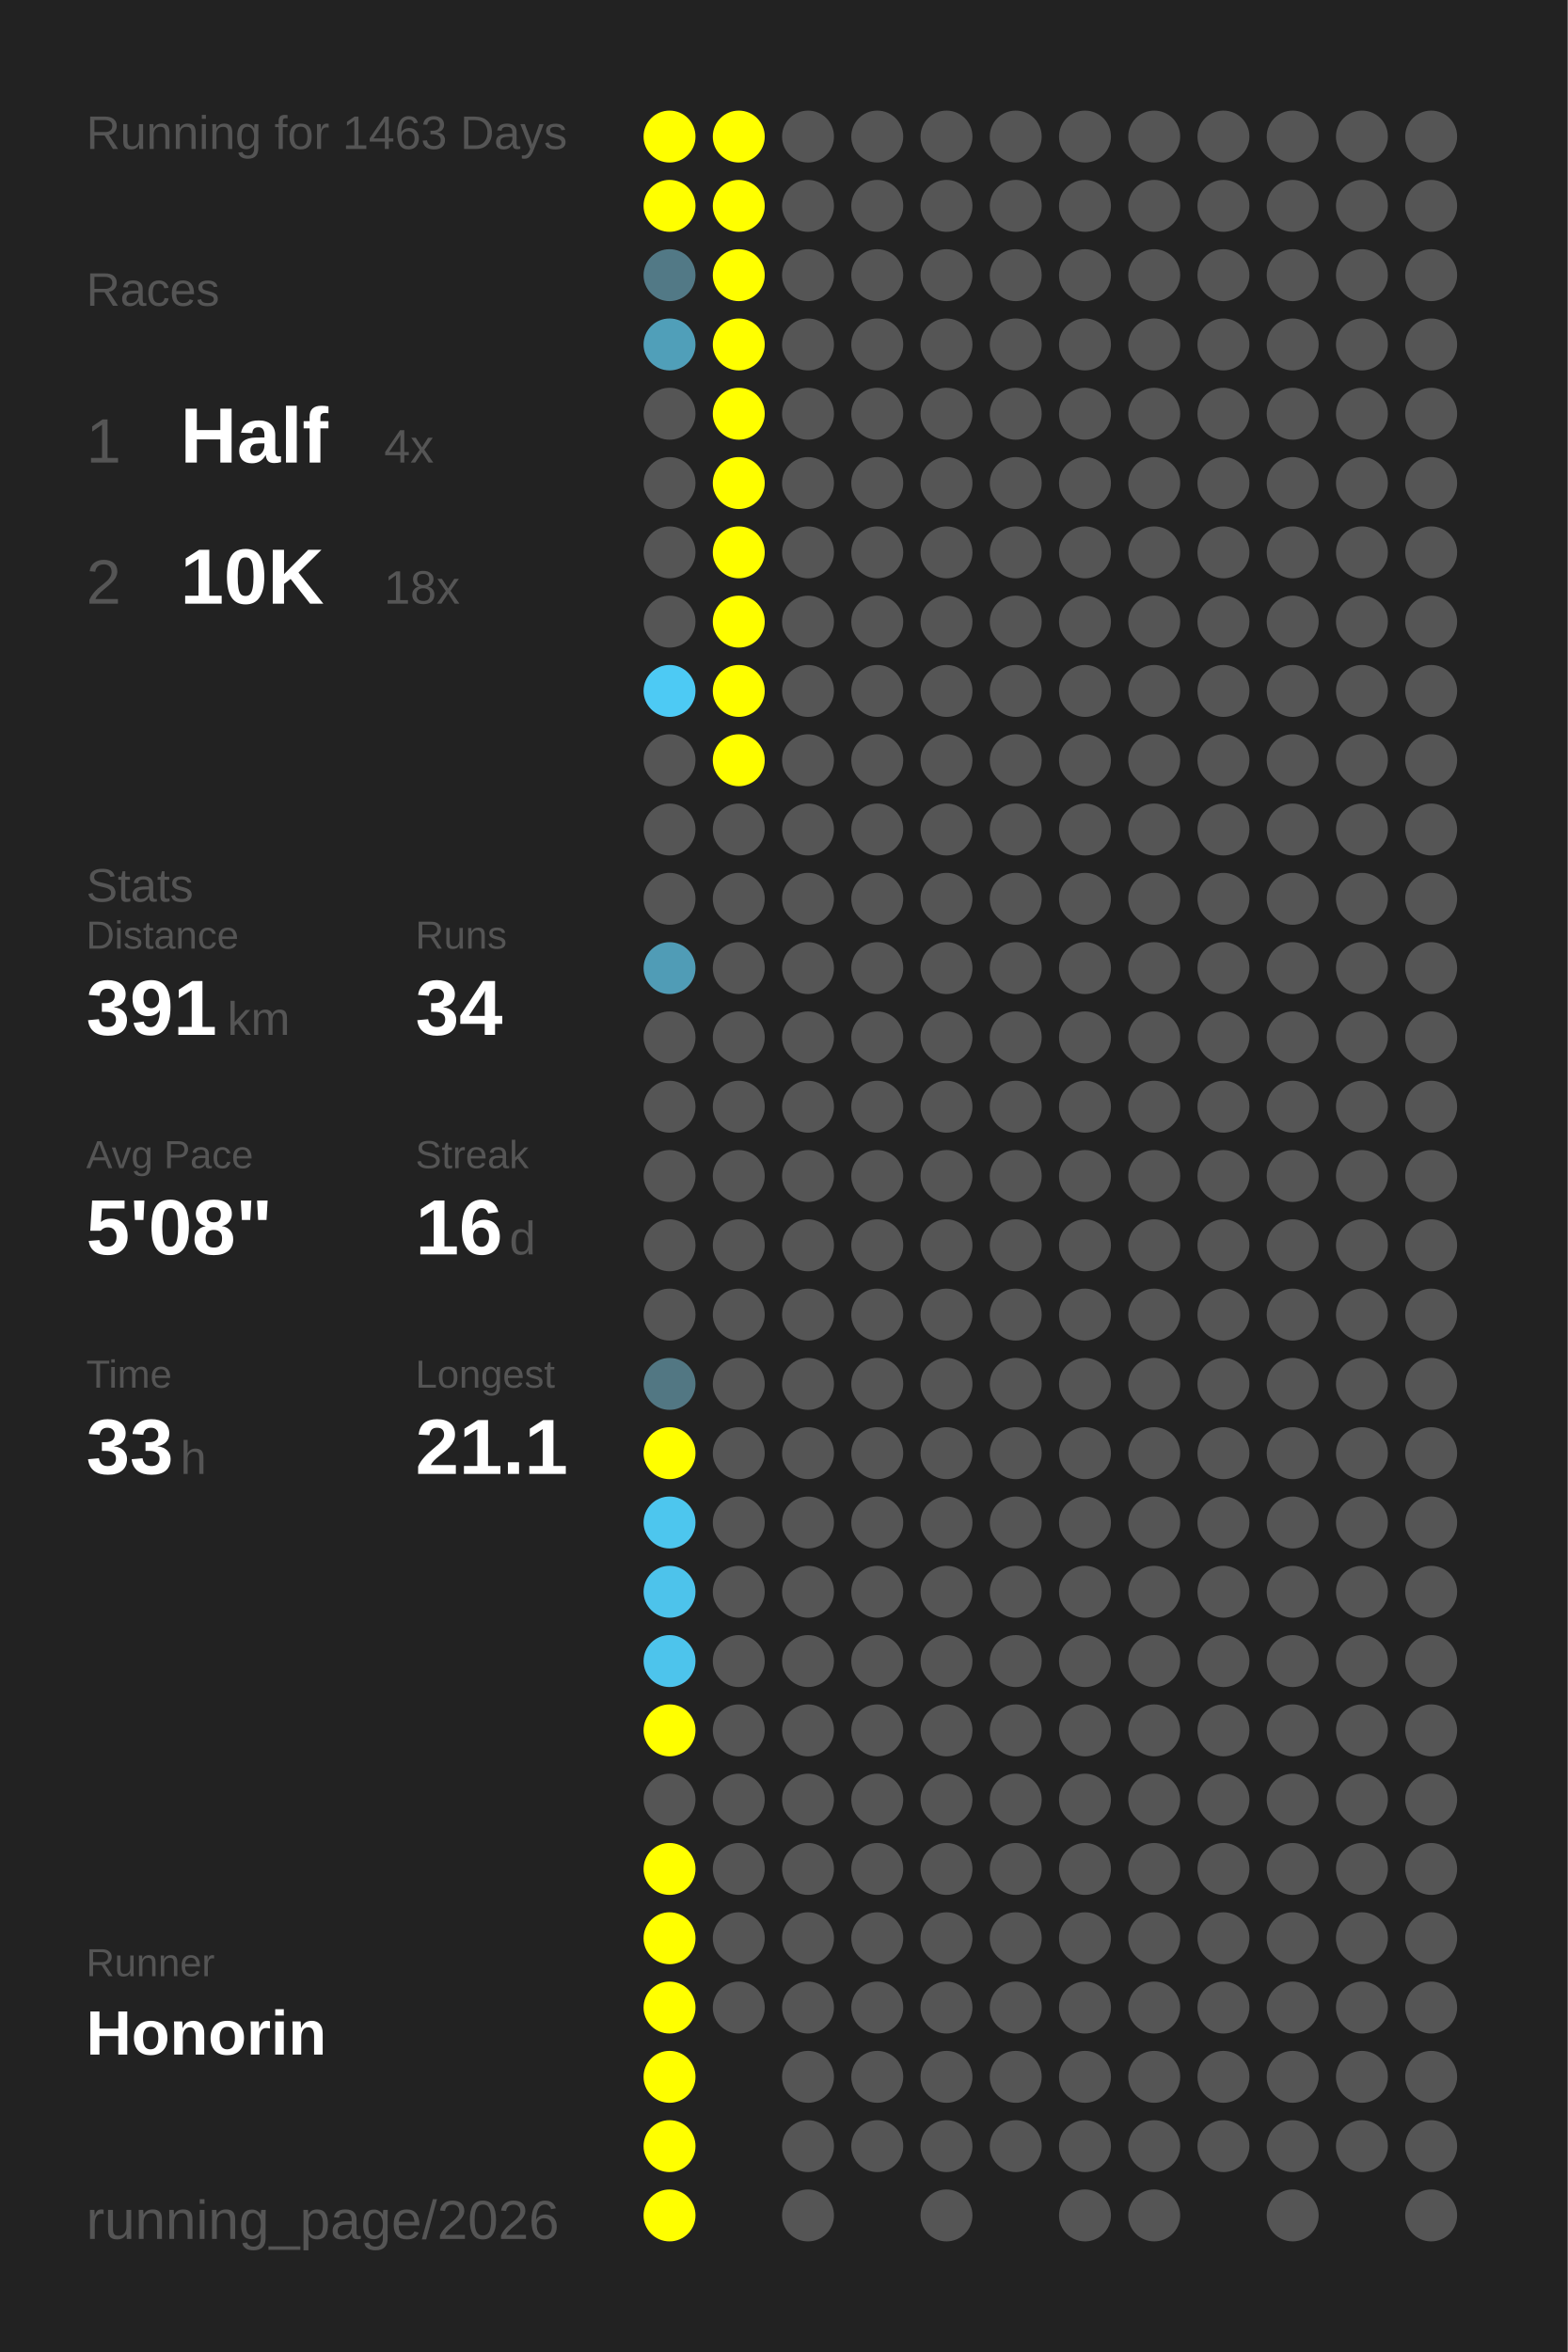
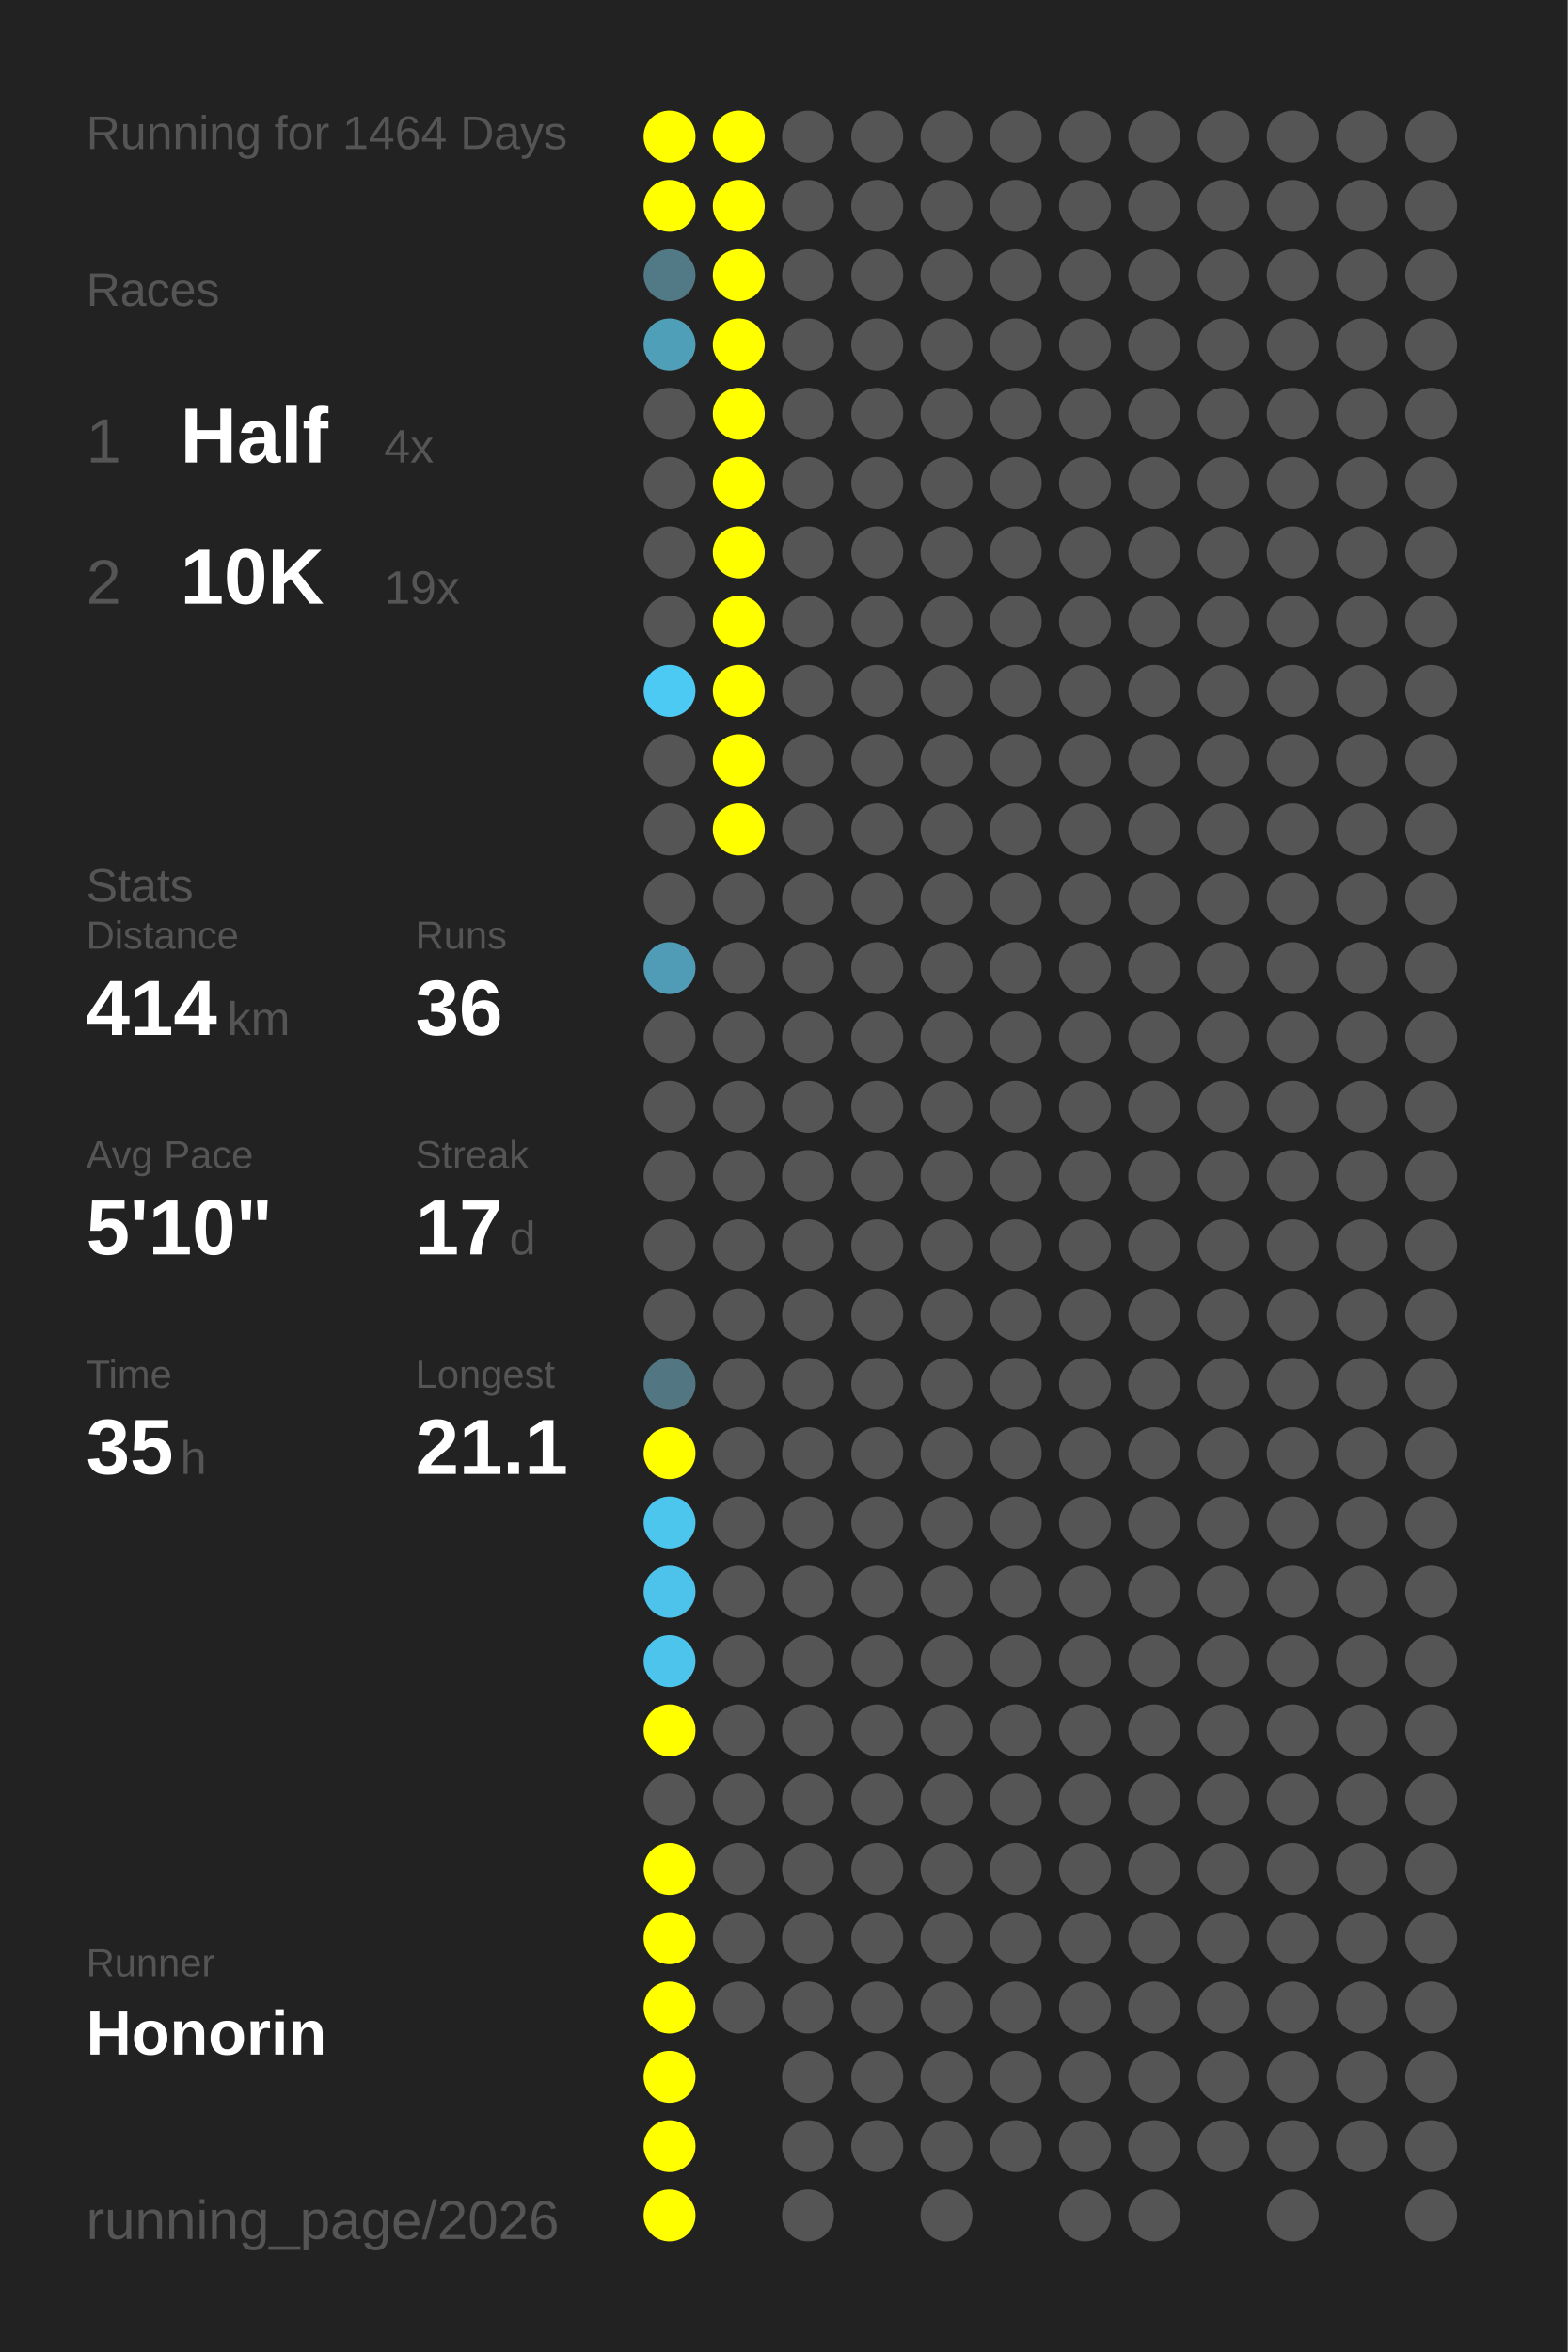
<svg xmlns="http://www.w3.org/2000/svg" baseProfile="full" height="300mm" version="1.1" viewBox="0,0,200,300" width="200mm">
  <defs />
  <rect fill="#222222" height="300" width="200" x="0" y="0" />
-   <text fill="#555555" style="font-size:6px; font-family:Arial;" x="11" y="19">Running for 1463 Days</text>
+   <text fill="#555555" style="font-size:6px; font-family:Arial;" x="11" y="19">Running for 1464 Days</text>
  <text fill="#555555" style="font-size:6px; font-family:Arial;" x="11" y="39">Races</text>
  <text fill="#555555" style="font-size:8px; font-family:Arial;" x="11" y="59">1</text>
  <text fill="#FFFFFF" style="font-size:10px; font-family:Arial; font-weight:bold;" x="23" y="59">Half</text>
  <text fill="#555555" style="font-size:6px; font-family:Arial;" x="49" y="59">4x</text>
  <text fill="#555555" style="font-size:8px; font-family:Arial;" x="11" y="77">2</text>
  <text fill="#FFFFFF" style="font-size:10px; font-family:Arial; font-weight:bold;" x="23" y="77">10K</text>
-   <text fill="#555555" style="font-size:6px; font-family:Arial;" x="49" y="77">18x</text>
+   <text fill="#555555" style="font-size:6px; font-family:Arial;" x="49" y="77">19x</text>
  <text fill="#555555" style="font-size:6px; font-family:Arial;" x="11" y="115">Stats</text>
  <text fill="#555555" style="font-size:5px; font-family:Arial;" x="11" y="121">Distance</text>
-   <text fill="#FFFFFF" style="font-size:10px; font-family:Arial; font-weight:bold;" x="11" y="132">391</text>
+   <text fill="#FFFFFF" style="font-size:10px; font-family:Arial; font-weight:bold;" x="11" y="132">414</text>
  <text fill="#555555" style="font-size:6px; font-family:Arial;" x="29" y="132">km</text>
  <text fill="#555555" style="font-size:5px; font-family:Arial;" x="53" y="121">Runs</text>
-   <text fill="#FFFFFF" style="font-size:10px; font-family:Arial; font-weight:bold;" x="53" y="132">34</text>
+   <text fill="#FFFFFF" style="font-size:10px; font-family:Arial; font-weight:bold;" x="53" y="132">36</text>
  <text fill="#555555" style="font-size:5px; font-family:Arial;" x="11" y="149">Avg Pace</text>
-   <text fill="#FFFFFF" style="font-size:10px; font-family:Arial; font-weight:bold;" x="11" y="160">5'08"</text>
+   <text fill="#FFFFFF" style="font-size:10px; font-family:Arial; font-weight:bold;" x="11" y="160">5'10"</text>
  <text fill="#555555" style="font-size:5px; font-family:Arial;" x="53" y="149">Streak</text>
-   <text fill="#FFFFFF" style="font-size:10px; font-family:Arial; font-weight:bold;" x="53" y="160">16</text>
+   <text fill="#FFFFFF" style="font-size:10px; font-family:Arial; font-weight:bold;" x="53" y="160">17</text>
  <text fill="#555555" style="font-size:6px; font-family:Arial;" x="65" y="160">d</text>
  <text fill="#555555" style="font-size:5px; font-family:Arial;" x="11" y="177">Time</text>
-   <text fill="#FFFFFF" style="font-size:10px; font-family:Arial; font-weight:bold;" x="11" y="188">33</text>
+   <text fill="#FFFFFF" style="font-size:10px; font-family:Arial; font-weight:bold;" x="11" y="188">35</text>
  <text fill="#555555" style="font-size:6px; font-family:Arial;" x="23" y="188">h</text>
  <text fill="#555555" style="font-size:5px; font-family:Arial;" x="53" y="177">Longest</text>
  <text fill="#FFFFFF" style="font-size:10px; font-family:Arial; font-weight:bold;" x="53" y="188">21.1</text>
  <text fill="#555555" style="font-size:5px; font-family:Arial;" x="11" y="252.065">Runner</text>
  <text fill="#FFFFFF" style="font-size:8px; font-family:Arial; font-weight:bold;" x="11" y="262.065">Honorin</text>
  <text fill="#555555" style="font-size:7px; font-family:Arial;" x="11" y="285.581">running_page/2026</text>
  <circle cx="85.417" cy="17.419" fill="#FFFF00" r="3.312" />
  <circle cx="85.417" cy="26.258" fill="#FFFF00" r="3.312" />
  <circle cx="85.417" cy="35.097" fill="#527986" r="3.312" />
  <circle cx="85.417" cy="43.935" fill="#509fb9" r="3.312" />
  <circle cx="85.417" cy="52.774" fill="#555555" r="3.312" />
  <circle cx="85.417" cy="61.613" fill="#555555" r="3.312" />
  <circle cx="85.417" cy="70.452" fill="#555555" r="3.312" />
  <circle cx="85.417" cy="79.29" fill="#555555" r="3.312" />
  <circle cx="85.417" cy="88.129" fill="#4dcaf4" r="3.312" />
  <circle cx="85.417" cy="96.968" fill="#555555" r="3.312" />
  <circle cx="85.417" cy="105.806" fill="#555555" r="3.312" />
  <circle cx="85.417" cy="114.645" fill="#555555" r="3.312" />
  <circle cx="85.417" cy="123.484" fill="#509cb6" r="3.312" />
  <circle cx="85.417" cy="132.323" fill="#555555" r="3.312" />
  <circle cx="85.417" cy="141.161" fill="#555555" r="3.312" />
  <circle cx="85.417" cy="150" fill="#555555" r="3.312" />
  <circle cx="85.417" cy="158.839" fill="#555555" r="3.312" />
  <circle cx="85.417" cy="167.677" fill="#555555" r="3.312" />
  <circle cx="85.417" cy="176.516" fill="#527783" r="3.312" />
  <circle cx="85.417" cy="185.355" fill="#FFFF00" r="3.312" />
  <circle cx="85.417" cy="194.194" fill="#4dc6ee" r="3.312" />
  <circle cx="85.417" cy="203.032" fill="#4dc3eb" r="3.312" />
  <circle cx="85.417" cy="211.871" fill="#4dc4ec" r="3.312" />
  <circle cx="85.417" cy="220.71" fill="#FFFF00" r="3.312" />
  <circle cx="85.417" cy="229.548" fill="#555555" r="3.312" />
  <circle cx="85.417" cy="238.387" fill="#FFFF00" r="3.312" />
  <circle cx="85.417" cy="247.226" fill="#FFFF00" r="3.312" />
  <circle cx="85.417" cy="256.065" fill="#FFFF00" r="3.312" />
  <circle cx="85.417" cy="264.903" fill="#FFFF00" r="3.312" />
  <circle cx="85.417" cy="273.742" fill="#FFFF00" r="3.312" />
  <circle cx="85.417" cy="282.581" fill="#FFFF00" r="3.312" />
  <circle cx="94.25" cy="17.419" fill="#FFFF00" r="3.312" />
  <circle cx="94.25" cy="26.258" fill="#FFFF00" r="3.312" />
  <circle cx="94.25" cy="35.097" fill="#FFFF00" r="3.312" />
  <circle cx="94.25" cy="43.935" fill="#FFFF00" r="3.312" />
  <circle cx="94.25" cy="52.774" fill="#FFFF00" r="3.312" />
  <circle cx="94.25" cy="61.613" fill="#FFFF00" r="3.312" />
  <circle cx="94.25" cy="70.452" fill="#FFFF00" r="3.312" />
  <circle cx="94.25" cy="79.29" fill="#FFFF00" r="3.312" />
  <circle cx="94.25" cy="88.129" fill="#FFFF00" r="3.312" />
  <circle cx="94.25" cy="96.968" fill="#FFFF00" r="3.312" />
-   <circle cx="94.25" cy="105.806" fill="#555555" r="3.312" />
+   <circle cx="94.25" cy="105.806" fill="#FFFF00" r="3.312" />
  <circle cx="94.25" cy="114.645" fill="#555555" r="3.312" />
  <circle cx="94.25" cy="123.484" fill="#555555" r="3.312" />
  <circle cx="94.25" cy="132.323" fill="#555555" r="3.312" />
  <circle cx="94.25" cy="141.161" fill="#555555" r="3.312" />
  <circle cx="94.25" cy="150" fill="#555555" r="3.312" />
  <circle cx="94.25" cy="158.839" fill="#555555" r="3.312" />
  <circle cx="94.25" cy="167.677" fill="#555555" r="3.312" />
  <circle cx="94.25" cy="176.516" fill="#555555" r="3.312" />
  <circle cx="94.25" cy="185.355" fill="#555555" r="3.312" />
  <circle cx="94.25" cy="194.194" fill="#555555" r="3.312" />
  <circle cx="94.25" cy="203.032" fill="#555555" r="3.312" />
  <circle cx="94.25" cy="211.871" fill="#555555" r="3.312" />
  <circle cx="94.25" cy="220.71" fill="#555555" r="3.312" />
  <circle cx="94.25" cy="229.548" fill="#555555" r="3.312" />
  <circle cx="94.25" cy="238.387" fill="#555555" r="3.312" />
  <circle cx="94.25" cy="247.226" fill="#555555" r="3.312" />
  <circle cx="94.25" cy="256.065" fill="#555555" r="3.312" />
  <circle cx="103.083" cy="17.419" fill="#555555" r="3.312" />
  <circle cx="103.083" cy="26.258" fill="#555555" r="3.312" />
  <circle cx="103.083" cy="35.097" fill="#555555" r="3.312" />
  <circle cx="103.083" cy="43.935" fill="#555555" r="3.312" />
  <circle cx="103.083" cy="52.774" fill="#555555" r="3.312" />
  <circle cx="103.083" cy="61.613" fill="#555555" r="3.312" />
  <circle cx="103.083" cy="70.452" fill="#555555" r="3.312" />
  <circle cx="103.083" cy="79.29" fill="#555555" r="3.312" />
  <circle cx="103.083" cy="88.129" fill="#555555" r="3.312" />
  <circle cx="103.083" cy="96.968" fill="#555555" r="3.312" />
  <circle cx="103.083" cy="105.806" fill="#555555" r="3.312" />
  <circle cx="103.083" cy="114.645" fill="#555555" r="3.312" />
  <circle cx="103.083" cy="123.484" fill="#555555" r="3.312" />
  <circle cx="103.083" cy="132.323" fill="#555555" r="3.312" />
  <circle cx="103.083" cy="141.161" fill="#555555" r="3.312" />
  <circle cx="103.083" cy="150" fill="#555555" r="3.312" />
  <circle cx="103.083" cy="158.839" fill="#555555" r="3.312" />
  <circle cx="103.083" cy="167.677" fill="#555555" r="3.312" />
  <circle cx="103.083" cy="176.516" fill="#555555" r="3.312" />
  <circle cx="103.083" cy="185.355" fill="#555555" r="3.312" />
  <circle cx="103.083" cy="194.194" fill="#555555" r="3.312" />
  <circle cx="103.083" cy="203.032" fill="#555555" r="3.312" />
  <circle cx="103.083" cy="211.871" fill="#555555" r="3.312" />
  <circle cx="103.083" cy="220.71" fill="#555555" r="3.312" />
  <circle cx="103.083" cy="229.548" fill="#555555" r="3.312" />
  <circle cx="103.083" cy="238.387" fill="#555555" r="3.312" />
  <circle cx="103.083" cy="247.226" fill="#555555" r="3.312" />
  <circle cx="103.083" cy="256.065" fill="#555555" r="3.312" />
  <circle cx="103.083" cy="264.903" fill="#555555" r="3.312" />
  <circle cx="103.083" cy="273.742" fill="#555555" r="3.312" />
  <circle cx="103.083" cy="282.581" fill="#555555" r="3.312" />
  <circle cx="111.917" cy="17.419" fill="#555555" r="3.312" />
  <circle cx="111.917" cy="26.258" fill="#555555" r="3.312" />
  <circle cx="111.917" cy="35.097" fill="#555555" r="3.312" />
  <circle cx="111.917" cy="43.935" fill="#555555" r="3.312" />
  <circle cx="111.917" cy="52.774" fill="#555555" r="3.312" />
  <circle cx="111.917" cy="61.613" fill="#555555" r="3.312" />
  <circle cx="111.917" cy="70.452" fill="#555555" r="3.312" />
  <circle cx="111.917" cy="79.29" fill="#555555" r="3.312" />
  <circle cx="111.917" cy="88.129" fill="#555555" r="3.312" />
  <circle cx="111.917" cy="96.968" fill="#555555" r="3.312" />
  <circle cx="111.917" cy="105.806" fill="#555555" r="3.312" />
  <circle cx="111.917" cy="114.645" fill="#555555" r="3.312" />
  <circle cx="111.917" cy="123.484" fill="#555555" r="3.312" />
  <circle cx="111.917" cy="132.323" fill="#555555" r="3.312" />
  <circle cx="111.917" cy="141.161" fill="#555555" r="3.312" />
  <circle cx="111.917" cy="150" fill="#555555" r="3.312" />
  <circle cx="111.917" cy="158.839" fill="#555555" r="3.312" />
  <circle cx="111.917" cy="167.677" fill="#555555" r="3.312" />
  <circle cx="111.917" cy="176.516" fill="#555555" r="3.312" />
  <circle cx="111.917" cy="185.355" fill="#555555" r="3.312" />
  <circle cx="111.917" cy="194.194" fill="#555555" r="3.312" />
  <circle cx="111.917" cy="203.032" fill="#555555" r="3.312" />
  <circle cx="111.917" cy="211.871" fill="#555555" r="3.312" />
  <circle cx="111.917" cy="220.71" fill="#555555" r="3.312" />
  <circle cx="111.917" cy="229.548" fill="#555555" r="3.312" />
  <circle cx="111.917" cy="238.387" fill="#555555" r="3.312" />
  <circle cx="111.917" cy="247.226" fill="#555555" r="3.312" />
  <circle cx="111.917" cy="256.065" fill="#555555" r="3.312" />
  <circle cx="111.917" cy="264.903" fill="#555555" r="3.312" />
  <circle cx="111.917" cy="273.742" fill="#555555" r="3.312" />
  <circle cx="120.75" cy="17.419" fill="#555555" r="3.312" />
  <circle cx="120.75" cy="26.258" fill="#555555" r="3.312" />
  <circle cx="120.75" cy="35.097" fill="#555555" r="3.312" />
  <circle cx="120.75" cy="43.935" fill="#555555" r="3.312" />
  <circle cx="120.75" cy="52.774" fill="#555555" r="3.312" />
  <circle cx="120.75" cy="61.613" fill="#555555" r="3.312" />
  <circle cx="120.75" cy="70.452" fill="#555555" r="3.312" />
  <circle cx="120.75" cy="79.29" fill="#555555" r="3.312" />
  <circle cx="120.75" cy="88.129" fill="#555555" r="3.312" />
  <circle cx="120.75" cy="96.968" fill="#555555" r="3.312" />
  <circle cx="120.75" cy="105.806" fill="#555555" r="3.312" />
  <circle cx="120.75" cy="114.645" fill="#555555" r="3.312" />
  <circle cx="120.75" cy="123.484" fill="#555555" r="3.312" />
  <circle cx="120.75" cy="132.323" fill="#555555" r="3.312" />
  <circle cx="120.75" cy="141.161" fill="#555555" r="3.312" />
  <circle cx="120.75" cy="150" fill="#555555" r="3.312" />
  <circle cx="120.75" cy="158.839" fill="#555555" r="3.312" />
  <circle cx="120.75" cy="167.677" fill="#555555" r="3.312" />
  <circle cx="120.75" cy="176.516" fill="#555555" r="3.312" />
  <circle cx="120.75" cy="185.355" fill="#555555" r="3.312" />
  <circle cx="120.75" cy="194.194" fill="#555555" r="3.312" />
  <circle cx="120.75" cy="203.032" fill="#555555" r="3.312" />
  <circle cx="120.75" cy="211.871" fill="#555555" r="3.312" />
  <circle cx="120.75" cy="220.71" fill="#555555" r="3.312" />
  <circle cx="120.75" cy="229.548" fill="#555555" r="3.312" />
  <circle cx="120.75" cy="238.387" fill="#555555" r="3.312" />
  <circle cx="120.75" cy="247.226" fill="#555555" r="3.312" />
  <circle cx="120.75" cy="256.065" fill="#555555" r="3.312" />
  <circle cx="120.75" cy="264.903" fill="#555555" r="3.312" />
  <circle cx="120.75" cy="273.742" fill="#555555" r="3.312" />
  <circle cx="120.75" cy="282.581" fill="#555555" r="3.312" />
  <circle cx="129.583" cy="17.419" fill="#555555" r="3.312" />
  <circle cx="129.583" cy="26.258" fill="#555555" r="3.312" />
  <circle cx="129.583" cy="35.097" fill="#555555" r="3.312" />
  <circle cx="129.583" cy="43.935" fill="#555555" r="3.312" />
  <circle cx="129.583" cy="52.774" fill="#555555" r="3.312" />
  <circle cx="129.583" cy="61.613" fill="#555555" r="3.312" />
  <circle cx="129.583" cy="70.452" fill="#555555" r="3.312" />
  <circle cx="129.583" cy="79.29" fill="#555555" r="3.312" />
  <circle cx="129.583" cy="88.129" fill="#555555" r="3.312" />
  <circle cx="129.583" cy="96.968" fill="#555555" r="3.312" />
  <circle cx="129.583" cy="105.806" fill="#555555" r="3.312" />
  <circle cx="129.583" cy="114.645" fill="#555555" r="3.312" />
  <circle cx="129.583" cy="123.484" fill="#555555" r="3.312" />
  <circle cx="129.583" cy="132.323" fill="#555555" r="3.312" />
  <circle cx="129.583" cy="141.161" fill="#555555" r="3.312" />
  <circle cx="129.583" cy="150" fill="#555555" r="3.312" />
  <circle cx="129.583" cy="158.839" fill="#555555" r="3.312" />
  <circle cx="129.583" cy="167.677" fill="#555555" r="3.312" />
  <circle cx="129.583" cy="176.516" fill="#555555" r="3.312" />
  <circle cx="129.583" cy="185.355" fill="#555555" r="3.312" />
  <circle cx="129.583" cy="194.194" fill="#555555" r="3.312" />
  <circle cx="129.583" cy="203.032" fill="#555555" r="3.312" />
  <circle cx="129.583" cy="211.871" fill="#555555" r="3.312" />
  <circle cx="129.583" cy="220.71" fill="#555555" r="3.312" />
  <circle cx="129.583" cy="229.548" fill="#555555" r="3.312" />
  <circle cx="129.583" cy="238.387" fill="#555555" r="3.312" />
  <circle cx="129.583" cy="247.226" fill="#555555" r="3.312" />
  <circle cx="129.583" cy="256.065" fill="#555555" r="3.312" />
  <circle cx="129.583" cy="264.903" fill="#555555" r="3.312" />
  <circle cx="129.583" cy="273.742" fill="#555555" r="3.312" />
  <circle cx="138.417" cy="17.419" fill="#555555" r="3.312" />
  <circle cx="138.417" cy="26.258" fill="#555555" r="3.312" />
  <circle cx="138.417" cy="35.097" fill="#555555" r="3.312" />
  <circle cx="138.417" cy="43.935" fill="#555555" r="3.312" />
  <circle cx="138.417" cy="52.774" fill="#555555" r="3.312" />
  <circle cx="138.417" cy="61.613" fill="#555555" r="3.312" />
  <circle cx="138.417" cy="70.452" fill="#555555" r="3.312" />
  <circle cx="138.417" cy="79.29" fill="#555555" r="3.312" />
  <circle cx="138.417" cy="88.129" fill="#555555" r="3.312" />
  <circle cx="138.417" cy="96.968" fill="#555555" r="3.312" />
  <circle cx="138.417" cy="105.806" fill="#555555" r="3.312" />
  <circle cx="138.417" cy="114.645" fill="#555555" r="3.312" />
  <circle cx="138.417" cy="123.484" fill="#555555" r="3.312" />
  <circle cx="138.417" cy="132.323" fill="#555555" r="3.312" />
  <circle cx="138.417" cy="141.161" fill="#555555" r="3.312" />
  <circle cx="138.417" cy="150" fill="#555555" r="3.312" />
  <circle cx="138.417" cy="158.839" fill="#555555" r="3.312" />
  <circle cx="138.417" cy="167.677" fill="#555555" r="3.312" />
  <circle cx="138.417" cy="176.516" fill="#555555" r="3.312" />
  <circle cx="138.417" cy="185.355" fill="#555555" r="3.312" />
  <circle cx="138.417" cy="194.194" fill="#555555" r="3.312" />
  <circle cx="138.417" cy="203.032" fill="#555555" r="3.312" />
  <circle cx="138.417" cy="211.871" fill="#555555" r="3.312" />
  <circle cx="138.417" cy="220.71" fill="#555555" r="3.312" />
  <circle cx="138.417" cy="229.548" fill="#555555" r="3.312" />
  <circle cx="138.417" cy="238.387" fill="#555555" r="3.312" />
  <circle cx="138.417" cy="247.226" fill="#555555" r="3.312" />
  <circle cx="138.417" cy="256.065" fill="#555555" r="3.312" />
  <circle cx="138.417" cy="264.903" fill="#555555" r="3.312" />
  <circle cx="138.417" cy="273.742" fill="#555555" r="3.312" />
  <circle cx="138.417" cy="282.581" fill="#555555" r="3.312" />
  <circle cx="147.25" cy="17.419" fill="#555555" r="3.312" />
  <circle cx="147.25" cy="26.258" fill="#555555" r="3.312" />
  <circle cx="147.25" cy="35.097" fill="#555555" r="3.312" />
  <circle cx="147.25" cy="43.935" fill="#555555" r="3.312" />
  <circle cx="147.25" cy="52.774" fill="#555555" r="3.312" />
  <circle cx="147.25" cy="61.613" fill="#555555" r="3.312" />
  <circle cx="147.25" cy="70.452" fill="#555555" r="3.312" />
  <circle cx="147.25" cy="79.29" fill="#555555" r="3.312" />
  <circle cx="147.25" cy="88.129" fill="#555555" r="3.312" />
  <circle cx="147.25" cy="96.968" fill="#555555" r="3.312" />
  <circle cx="147.25" cy="105.806" fill="#555555" r="3.312" />
  <circle cx="147.25" cy="114.645" fill="#555555" r="3.312" />
  <circle cx="147.25" cy="123.484" fill="#555555" r="3.312" />
  <circle cx="147.25" cy="132.323" fill="#555555" r="3.312" />
  <circle cx="147.25" cy="141.161" fill="#555555" r="3.312" />
  <circle cx="147.25" cy="150" fill="#555555" r="3.312" />
  <circle cx="147.25" cy="158.839" fill="#555555" r="3.312" />
  <circle cx="147.25" cy="167.677" fill="#555555" r="3.312" />
  <circle cx="147.25" cy="176.516" fill="#555555" r="3.312" />
  <circle cx="147.25" cy="185.355" fill="#555555" r="3.312" />
  <circle cx="147.25" cy="194.194" fill="#555555" r="3.312" />
  <circle cx="147.25" cy="203.032" fill="#555555" r="3.312" />
  <circle cx="147.25" cy="211.871" fill="#555555" r="3.312" />
  <circle cx="147.25" cy="220.71" fill="#555555" r="3.312" />
  <circle cx="147.25" cy="229.548" fill="#555555" r="3.312" />
  <circle cx="147.25" cy="238.387" fill="#555555" r="3.312" />
  <circle cx="147.25" cy="247.226" fill="#555555" r="3.312" />
  <circle cx="147.25" cy="256.065" fill="#555555" r="3.312" />
  <circle cx="147.25" cy="264.903" fill="#555555" r="3.312" />
  <circle cx="147.25" cy="273.742" fill="#555555" r="3.312" />
  <circle cx="147.25" cy="282.581" fill="#555555" r="3.312" />
  <circle cx="156.083" cy="17.419" fill="#555555" r="3.312" />
  <circle cx="156.083" cy="26.258" fill="#555555" r="3.312" />
  <circle cx="156.083" cy="35.097" fill="#555555" r="3.312" />
  <circle cx="156.083" cy="43.935" fill="#555555" r="3.312" />
  <circle cx="156.083" cy="52.774" fill="#555555" r="3.312" />
  <circle cx="156.083" cy="61.613" fill="#555555" r="3.312" />
  <circle cx="156.083" cy="70.452" fill="#555555" r="3.312" />
  <circle cx="156.083" cy="79.29" fill="#555555" r="3.312" />
  <circle cx="156.083" cy="88.129" fill="#555555" r="3.312" />
  <circle cx="156.083" cy="96.968" fill="#555555" r="3.312" />
  <circle cx="156.083" cy="105.806" fill="#555555" r="3.312" />
  <circle cx="156.083" cy="114.645" fill="#555555" r="3.312" />
  <circle cx="156.083" cy="123.484" fill="#555555" r="3.312" />
  <circle cx="156.083" cy="132.323" fill="#555555" r="3.312" />
  <circle cx="156.083" cy="141.161" fill="#555555" r="3.312" />
  <circle cx="156.083" cy="150" fill="#555555" r="3.312" />
  <circle cx="156.083" cy="158.839" fill="#555555" r="3.312" />
  <circle cx="156.083" cy="167.677" fill="#555555" r="3.312" />
  <circle cx="156.083" cy="176.516" fill="#555555" r="3.312" />
  <circle cx="156.083" cy="185.355" fill="#555555" r="3.312" />
  <circle cx="156.083" cy="194.194" fill="#555555" r="3.312" />
  <circle cx="156.083" cy="203.032" fill="#555555" r="3.312" />
  <circle cx="156.083" cy="211.871" fill="#555555" r="3.312" />
  <circle cx="156.083" cy="220.71" fill="#555555" r="3.312" />
  <circle cx="156.083" cy="229.548" fill="#555555" r="3.312" />
  <circle cx="156.083" cy="238.387" fill="#555555" r="3.312" />
  <circle cx="156.083" cy="247.226" fill="#555555" r="3.312" />
  <circle cx="156.083" cy="256.065" fill="#555555" r="3.312" />
  <circle cx="156.083" cy="264.903" fill="#555555" r="3.312" />
  <circle cx="156.083" cy="273.742" fill="#555555" r="3.312" />
  <circle cx="164.917" cy="17.419" fill="#555555" r="3.312" />
  <circle cx="164.917" cy="26.258" fill="#555555" r="3.312" />
  <circle cx="164.917" cy="35.097" fill="#555555" r="3.312" />
  <circle cx="164.917" cy="43.935" fill="#555555" r="3.312" />
  <circle cx="164.917" cy="52.774" fill="#555555" r="3.312" />
  <circle cx="164.917" cy="61.613" fill="#555555" r="3.312" />
  <circle cx="164.917" cy="70.452" fill="#555555" r="3.312" />
  <circle cx="164.917" cy="79.29" fill="#555555" r="3.312" />
  <circle cx="164.917" cy="88.129" fill="#555555" r="3.312" />
  <circle cx="164.917" cy="96.968" fill="#555555" r="3.312" />
  <circle cx="164.917" cy="105.806" fill="#555555" r="3.312" />
  <circle cx="164.917" cy="114.645" fill="#555555" r="3.312" />
  <circle cx="164.917" cy="123.484" fill="#555555" r="3.312" />
  <circle cx="164.917" cy="132.323" fill="#555555" r="3.312" />
  <circle cx="164.917" cy="141.161" fill="#555555" r="3.312" />
  <circle cx="164.917" cy="150" fill="#555555" r="3.312" />
  <circle cx="164.917" cy="158.839" fill="#555555" r="3.312" />
  <circle cx="164.917" cy="167.677" fill="#555555" r="3.312" />
  <circle cx="164.917" cy="176.516" fill="#555555" r="3.312" />
  <circle cx="164.917" cy="185.355" fill="#555555" r="3.312" />
  <circle cx="164.917" cy="194.194" fill="#555555" r="3.312" />
  <circle cx="164.917" cy="203.032" fill="#555555" r="3.312" />
  <circle cx="164.917" cy="211.871" fill="#555555" r="3.312" />
  <circle cx="164.917" cy="220.71" fill="#555555" r="3.312" />
  <circle cx="164.917" cy="229.548" fill="#555555" r="3.312" />
  <circle cx="164.917" cy="238.387" fill="#555555" r="3.312" />
  <circle cx="164.917" cy="247.226" fill="#555555" r="3.312" />
  <circle cx="164.917" cy="256.065" fill="#555555" r="3.312" />
  <circle cx="164.917" cy="264.903" fill="#555555" r="3.312" />
  <circle cx="164.917" cy="273.742" fill="#555555" r="3.312" />
  <circle cx="164.917" cy="282.581" fill="#555555" r="3.312" />
  <circle cx="173.75" cy="17.419" fill="#555555" r="3.312" />
  <circle cx="173.75" cy="26.258" fill="#555555" r="3.312" />
  <circle cx="173.75" cy="35.097" fill="#555555" r="3.312" />
  <circle cx="173.75" cy="43.935" fill="#555555" r="3.312" />
  <circle cx="173.75" cy="52.774" fill="#555555" r="3.312" />
  <circle cx="173.75" cy="61.613" fill="#555555" r="3.312" />
  <circle cx="173.75" cy="70.452" fill="#555555" r="3.312" />
  <circle cx="173.75" cy="79.29" fill="#555555" r="3.312" />
  <circle cx="173.75" cy="88.129" fill="#555555" r="3.312" />
  <circle cx="173.75" cy="96.968" fill="#555555" r="3.312" />
  <circle cx="173.75" cy="105.806" fill="#555555" r="3.312" />
  <circle cx="173.75" cy="114.645" fill="#555555" r="3.312" />
  <circle cx="173.75" cy="123.484" fill="#555555" r="3.312" />
  <circle cx="173.75" cy="132.323" fill="#555555" r="3.312" />
  <circle cx="173.75" cy="141.161" fill="#555555" r="3.312" />
  <circle cx="173.75" cy="150" fill="#555555" r="3.312" />
  <circle cx="173.75" cy="158.839" fill="#555555" r="3.312" />
  <circle cx="173.75" cy="167.677" fill="#555555" r="3.312" />
  <circle cx="173.75" cy="176.516" fill="#555555" r="3.312" />
  <circle cx="173.75" cy="185.355" fill="#555555" r="3.312" />
  <circle cx="173.75" cy="194.194" fill="#555555" r="3.312" />
  <circle cx="173.75" cy="203.032" fill="#555555" r="3.312" />
  <circle cx="173.75" cy="211.871" fill="#555555" r="3.312" />
  <circle cx="173.75" cy="220.71" fill="#555555" r="3.312" />
  <circle cx="173.75" cy="229.548" fill="#555555" r="3.312" />
  <circle cx="173.75" cy="238.387" fill="#555555" r="3.312" />
  <circle cx="173.75" cy="247.226" fill="#555555" r="3.312" />
  <circle cx="173.75" cy="256.065" fill="#555555" r="3.312" />
  <circle cx="173.75" cy="264.903" fill="#555555" r="3.312" />
  <circle cx="173.75" cy="273.742" fill="#555555" r="3.312" />
  <circle cx="182.583" cy="17.419" fill="#555555" r="3.312" />
  <circle cx="182.583" cy="26.258" fill="#555555" r="3.312" />
  <circle cx="182.583" cy="35.097" fill="#555555" r="3.312" />
  <circle cx="182.583" cy="43.935" fill="#555555" r="3.312" />
  <circle cx="182.583" cy="52.774" fill="#555555" r="3.312" />
  <circle cx="182.583" cy="61.613" fill="#555555" r="3.312" />
  <circle cx="182.583" cy="70.452" fill="#555555" r="3.312" />
  <circle cx="182.583" cy="79.29" fill="#555555" r="3.312" />
  <circle cx="182.583" cy="88.129" fill="#555555" r="3.312" />
  <circle cx="182.583" cy="96.968" fill="#555555" r="3.312" />
  <circle cx="182.583" cy="105.806" fill="#555555" r="3.312" />
  <circle cx="182.583" cy="114.645" fill="#555555" r="3.312" />
  <circle cx="182.583" cy="123.484" fill="#555555" r="3.312" />
  <circle cx="182.583" cy="132.323" fill="#555555" r="3.312" />
  <circle cx="182.583" cy="141.161" fill="#555555" r="3.312" />
  <circle cx="182.583" cy="150" fill="#555555" r="3.312" />
  <circle cx="182.583" cy="158.839" fill="#555555" r="3.312" />
  <circle cx="182.583" cy="167.677" fill="#555555" r="3.312" />
  <circle cx="182.583" cy="176.516" fill="#555555" r="3.312" />
  <circle cx="182.583" cy="185.355" fill="#555555" r="3.312" />
  <circle cx="182.583" cy="194.194" fill="#555555" r="3.312" />
  <circle cx="182.583" cy="203.032" fill="#555555" r="3.312" />
  <circle cx="182.583" cy="211.871" fill="#555555" r="3.312" />
  <circle cx="182.583" cy="220.71" fill="#555555" r="3.312" />
  <circle cx="182.583" cy="229.548" fill="#555555" r="3.312" />
  <circle cx="182.583" cy="238.387" fill="#555555" r="3.312" />
  <circle cx="182.583" cy="247.226" fill="#555555" r="3.312" />
  <circle cx="182.583" cy="256.065" fill="#555555" r="3.312" />
  <circle cx="182.583" cy="264.903" fill="#555555" r="3.312" />
  <circle cx="182.583" cy="273.742" fill="#555555" r="3.312" />
  <circle cx="182.583" cy="282.581" fill="#555555" r="3.312" />
</svg>
